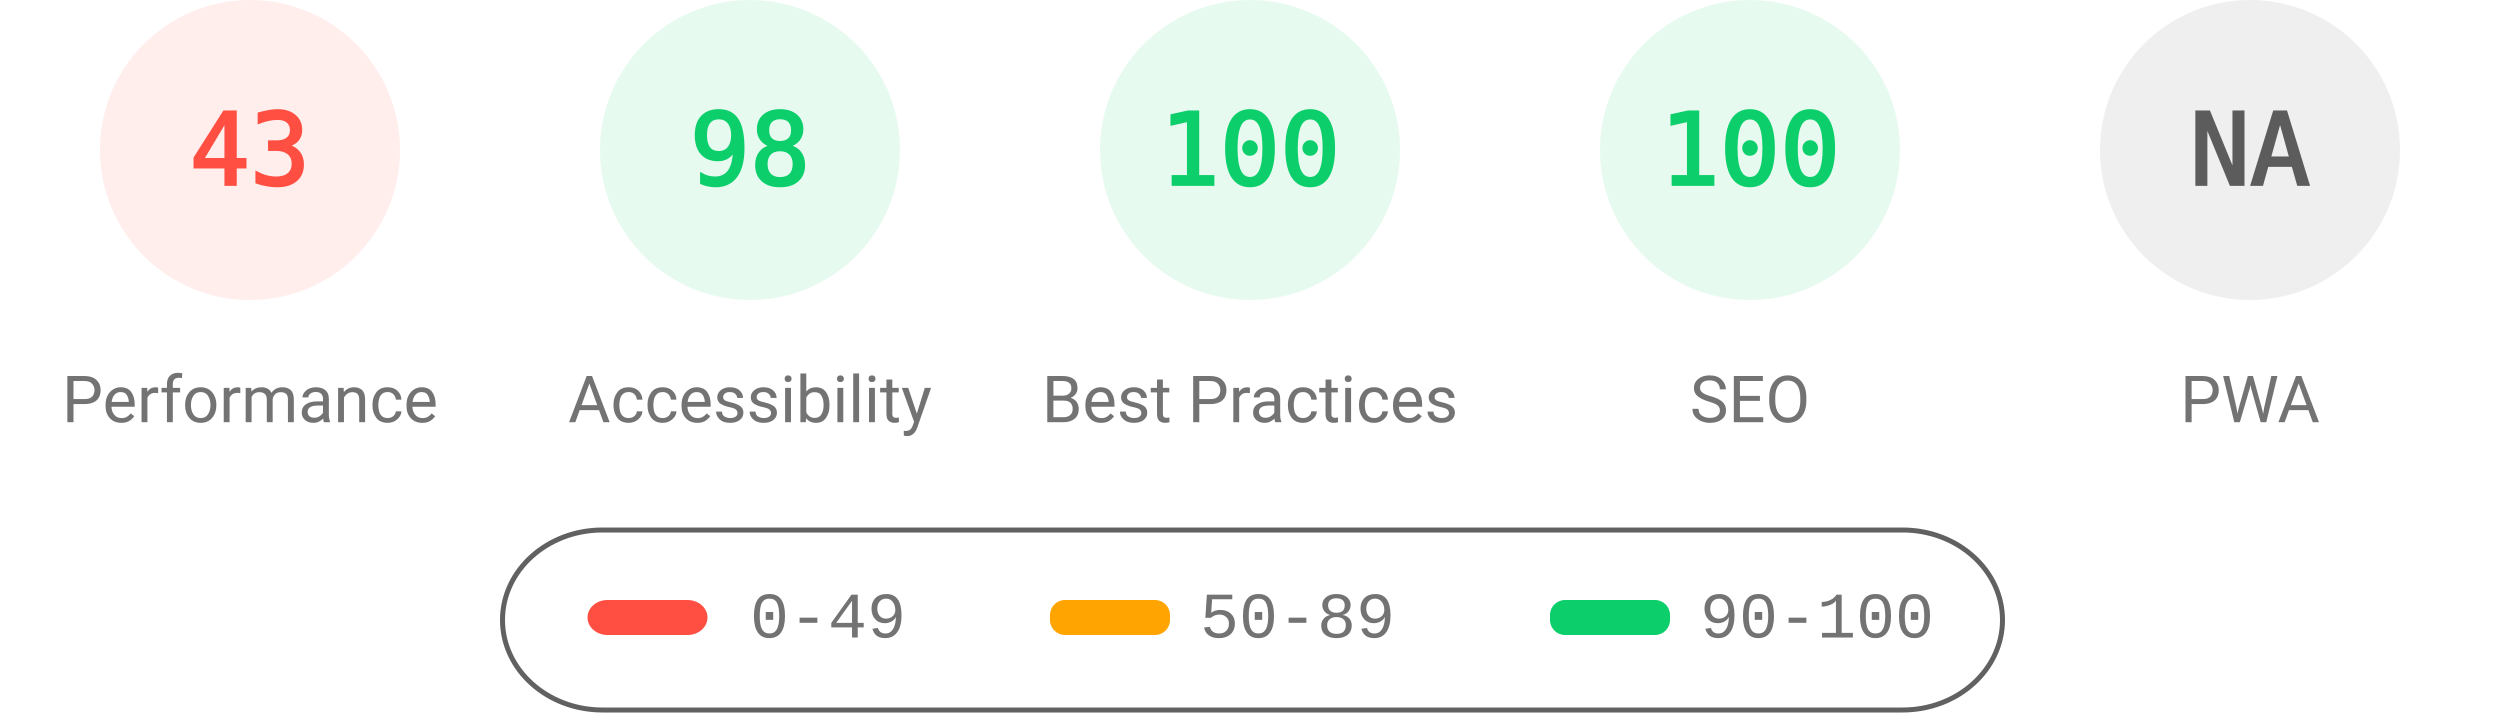
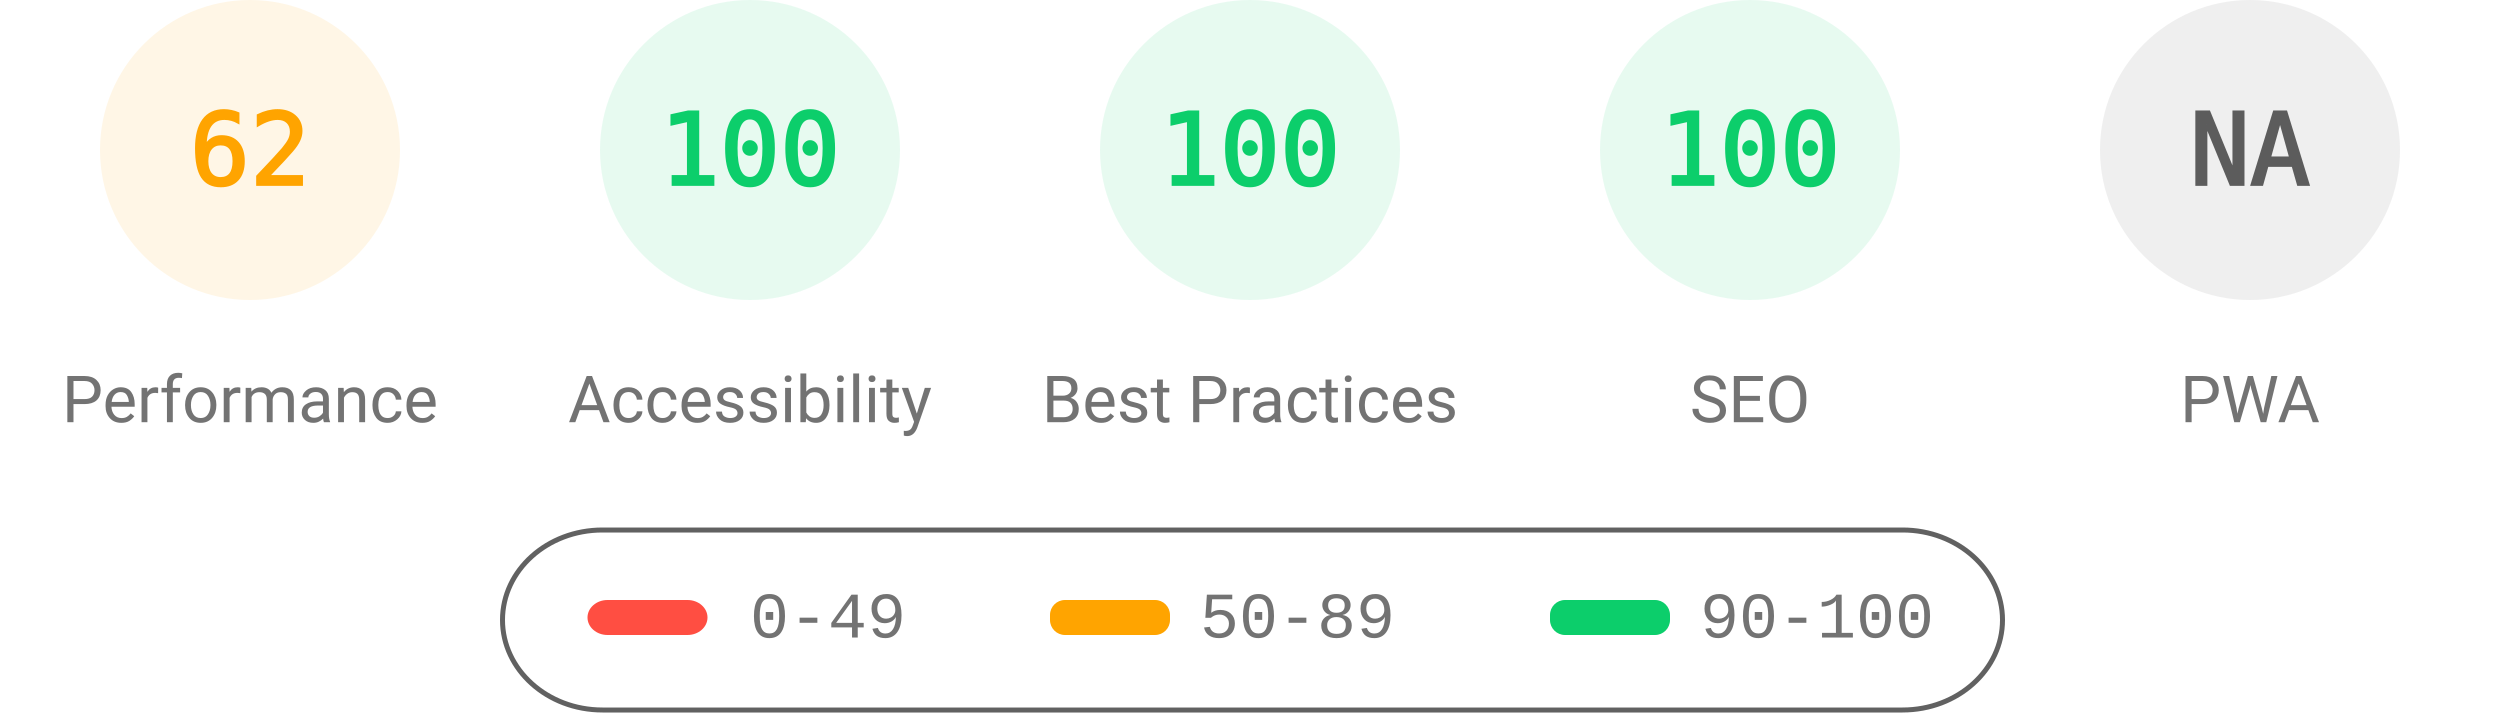
<svg xmlns="http://www.w3.org/2000/svg" fill="none" width="1000" height="285">
  <style>.gauge-base{opacity:.1}.gauge-arc{fill:none;animation-delay:250ms;stroke-linecap:round;transform:rotate(-90deg);transform-origin:100px 60px;animation:load-gauge 1s ease forwards}.guage-text{font-size:40px;font-family:monospace;text-align:center}.guage-red{color:#ff4e42;fill:#ff4e42;stroke:#ff4e42}.guage-orange{color:#ffa400;fill:#ffa400;stroke:#ffa400}.guage-green{color:#0cce6b;fill:#0cce6b;stroke:#0cce6b}.guage-undefined{color:#5c5c5c;fill:#5c5c5c;stroke:#5c5c5c}.guage-title{color:#737373;fill:#737373;stroke:none;font-size:26px;line-height:26px;font-family:Roboto,Halvetica,Arial,sans-serif}@keyframes load-gauge{from{stroke-dasharray:0 352.858}}</style>
-   <svg class="guage-div guage-perf guage-red" viewBox="0 0 200 200" width="200" height="200">
+   <svg class="guage-div guage-perf guage-orange" viewBox="0 0 200 200" width="200" height="200">
    <circle class="gauge-base" r="56" cx="100" cy="60" stroke-width="8" />
-     <circle class="gauge-arc guage-arc-1" r="56" cx="100" cy="60" stroke-width="8" style="stroke-dasharray:151.299,351.858" />
-     <text class="guage-text" x="100" y="60" alignment-baseline="central" dominant-baseline="central" text-anchor="middle">43</text>
+     <circle class="gauge-arc guage-arc-1" r="56" cx="100" cy="60" stroke-width="8" style="stroke-dasharray:218.152,351.858" />
+     <text class="guage-text" x="100" y="60" alignment-baseline="central" dominant-baseline="central" text-anchor="middle">62</text>
    <text class="guage-title" x="100" y="160" alignment-baseline="central" dominant-baseline="central" text-anchor="middle">Performance</text>
  </svg>
  <svg class="guage-div guage-acc guage-green" viewBox="0 0 200 200" width="200" height="200" x="200">
    <circle class="gauge-base" r="56" cx="100" cy="60" stroke-width="8" />
-     <circle class="gauge-arc guage-arc-2" r="56" cx="100" cy="60" stroke-width="8" style="stroke-dasharray:344.821,351.858" />
-     <text class="guage-text" x="100" y="60" alignment-baseline="central" dominant-baseline="central" text-anchor="middle">98</text>
+     <circle class="gauge-arc guage-arc-2" r="56" cx="100" cy="60" stroke-width="8" style="stroke-dasharray:351.858,351.858" />
+     <text class="guage-text" x="100" y="60" alignment-baseline="central" dominant-baseline="central" text-anchor="middle">100</text>
    <text class="guage-title" x="100" y="160" alignment-baseline="central" dominant-baseline="central" text-anchor="middle">Accessibility</text>
  </svg>
  <svg class="guage-div guage-best guage-green" viewBox="0 0 200 200" width="200" height="200" x="400">
    <circle class="gauge-base" r="56" cx="100" cy="60" stroke-width="8" />
    <circle class="gauge-arc guage-arc-3" r="56" cx="100" cy="60" stroke-width="8" style="stroke-dasharray:351.858,351.858" />
    <text class="guage-text" x="100" y="60" alignment-baseline="central" dominant-baseline="central" text-anchor="middle">100</text>
    <text class="guage-title" x="100" y="160" alignment-baseline="central" dominant-baseline="central" text-anchor="middle">Best Practices</text>
  </svg>
  <svg class="guage-div guage-seo guage-green" viewBox="0 0 200 200" width="200" height="200" x="600">
    <circle class="gauge-base" r="56" cx="100" cy="60" stroke-width="8" />
    <circle class="gauge-arc guage-arc-4" r="56" cx="100" cy="60" stroke-width="8" style="stroke-dasharray:351.858,351.858" />
    <text class="guage-text" x="100" y="60" alignment-baseline="central" dominant-baseline="central" text-anchor="middle">100</text>
    <text class="guage-title" x="100" y="160" alignment-baseline="central" dominant-baseline="central" text-anchor="middle">SEO</text>
  </svg>
  <svg class="guage-div guage-pwa guage-undefined" viewBox="0 0 200 200" width="200" height="200" x="800">
    <circle class="gauge-base" r="56" cx="100" cy="60" stroke-width="8" />
    <circle class="gauge-arc guage-arc-4" r="56" cx="100" cy="60" stroke-width="8" style="stroke-dasharray:351.858,351.858" />
    <text class="guage-text" x="100" y="60" alignment-baseline="central" dominant-baseline="central" text-anchor="middle">NA</text>
    <text class="guage-title" x="100" y="160" alignment-baseline="central" dominant-baseline="central" text-anchor="middle">PWA</text>
  </svg>
  <svg width="604" height="76" x="200" y="210">
    <path fill="none" id="canvas_background" d="M-1-1h604v80H-1z" />
    <rect fill-opacity="0" stroke="#616161" stroke-width="2" rx="40" id="svg_2" height="72" width="600" y="2" x="1" fill="#000" />
    <rect stroke="#000" rx="8" id="svg_3" height="14" width="48" y="30" x="35" stroke-opacity="null" stroke-width="0" fill="#ff4e42" />
    <rect stroke="#000" rx="6" id="svg_4" height="14" width="48" y="30" x="220" stroke-opacity="null" stroke-width="0" fill="#ffa400" />
    <rect stroke="#000" rx="6" id="svg_5" height="14" width="48" y="30" x="420" stroke-opacity="null" stroke-width="0" fill="#0cce6b" />
    <text xml:space="preserve" text-anchor="start" font-family="'Courier New', Courier, monospace" font-size="26" id="svg_6" y="45" x="100" stroke-opacity="null" stroke-width="0" stroke="#000" fill="#737373">0-49</text>
    <text xml:space="preserve" text-anchor="start" font-family="'Courier New', Courier, monospace" font-size="26" id="svg_7" y="45" x="280" stroke-opacity="null" stroke-width="0" stroke="#000" fill="#737373">50-89</text>
    <text xml:space="preserve" text-anchor="start" font-family="'Courier New', Courier, monospace" font-size="26" id="svg_8" y="45" x="480" stroke-opacity="null" stroke-width="0" stroke="#000" fill="#737373">90-100</text>
  </svg>
</svg>
